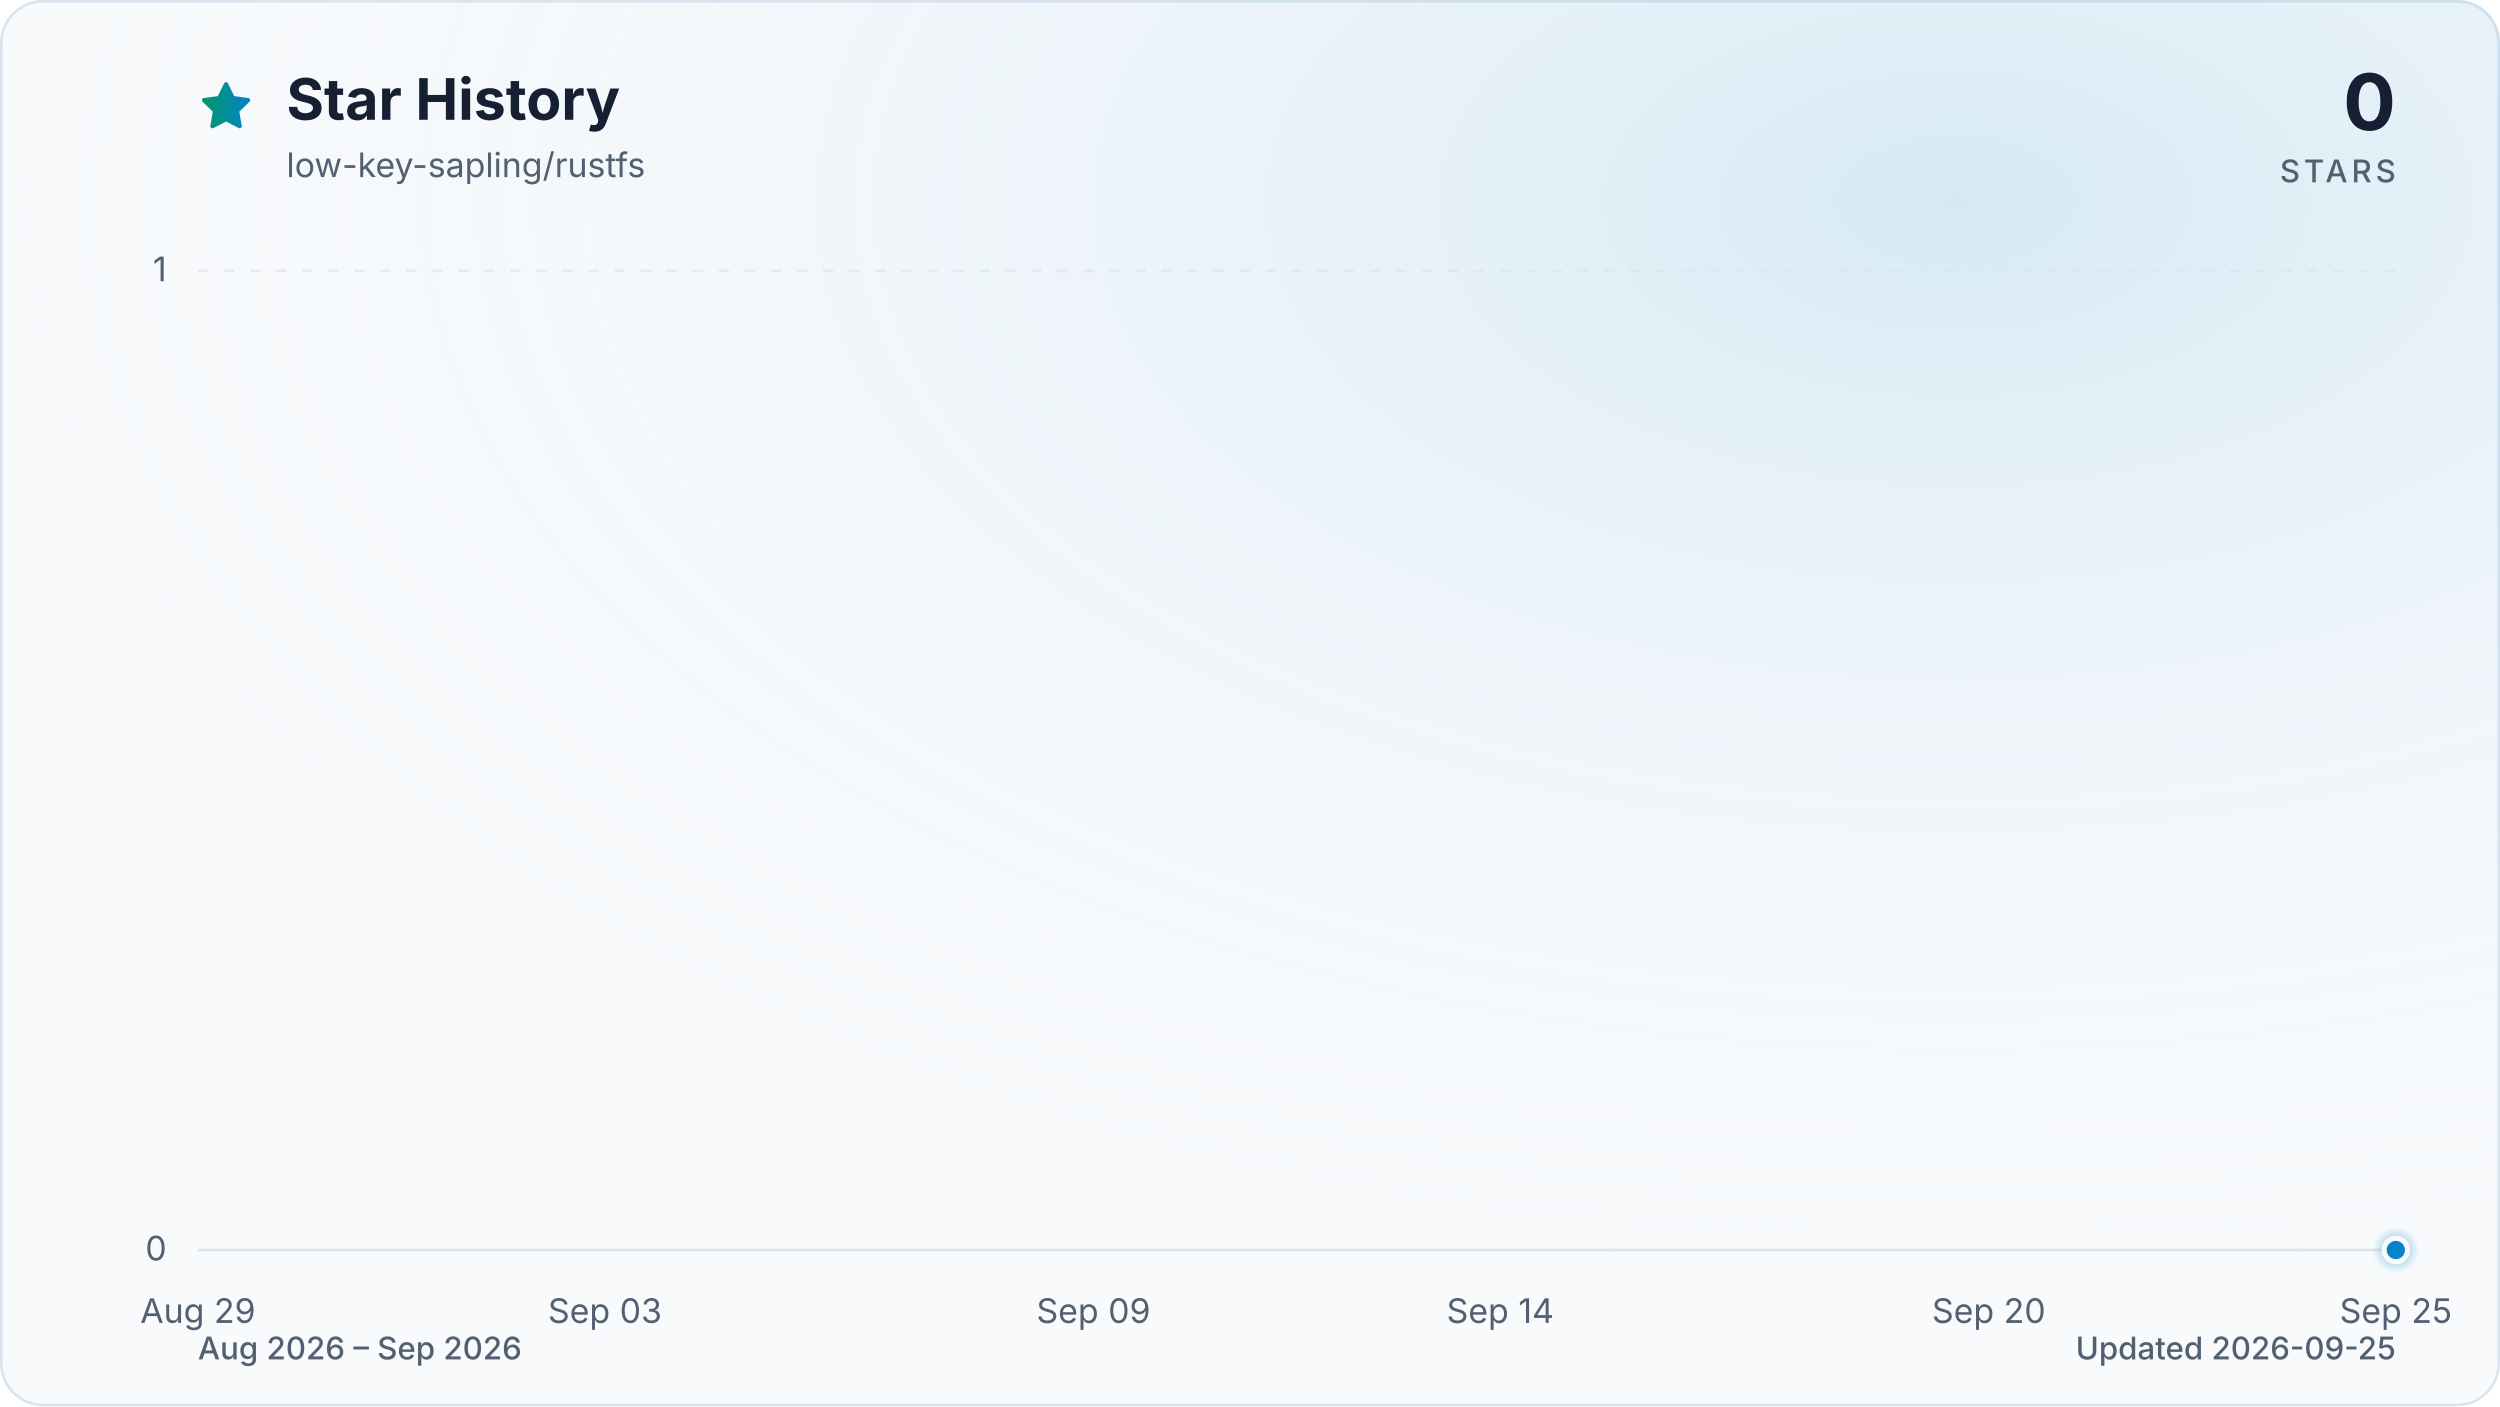
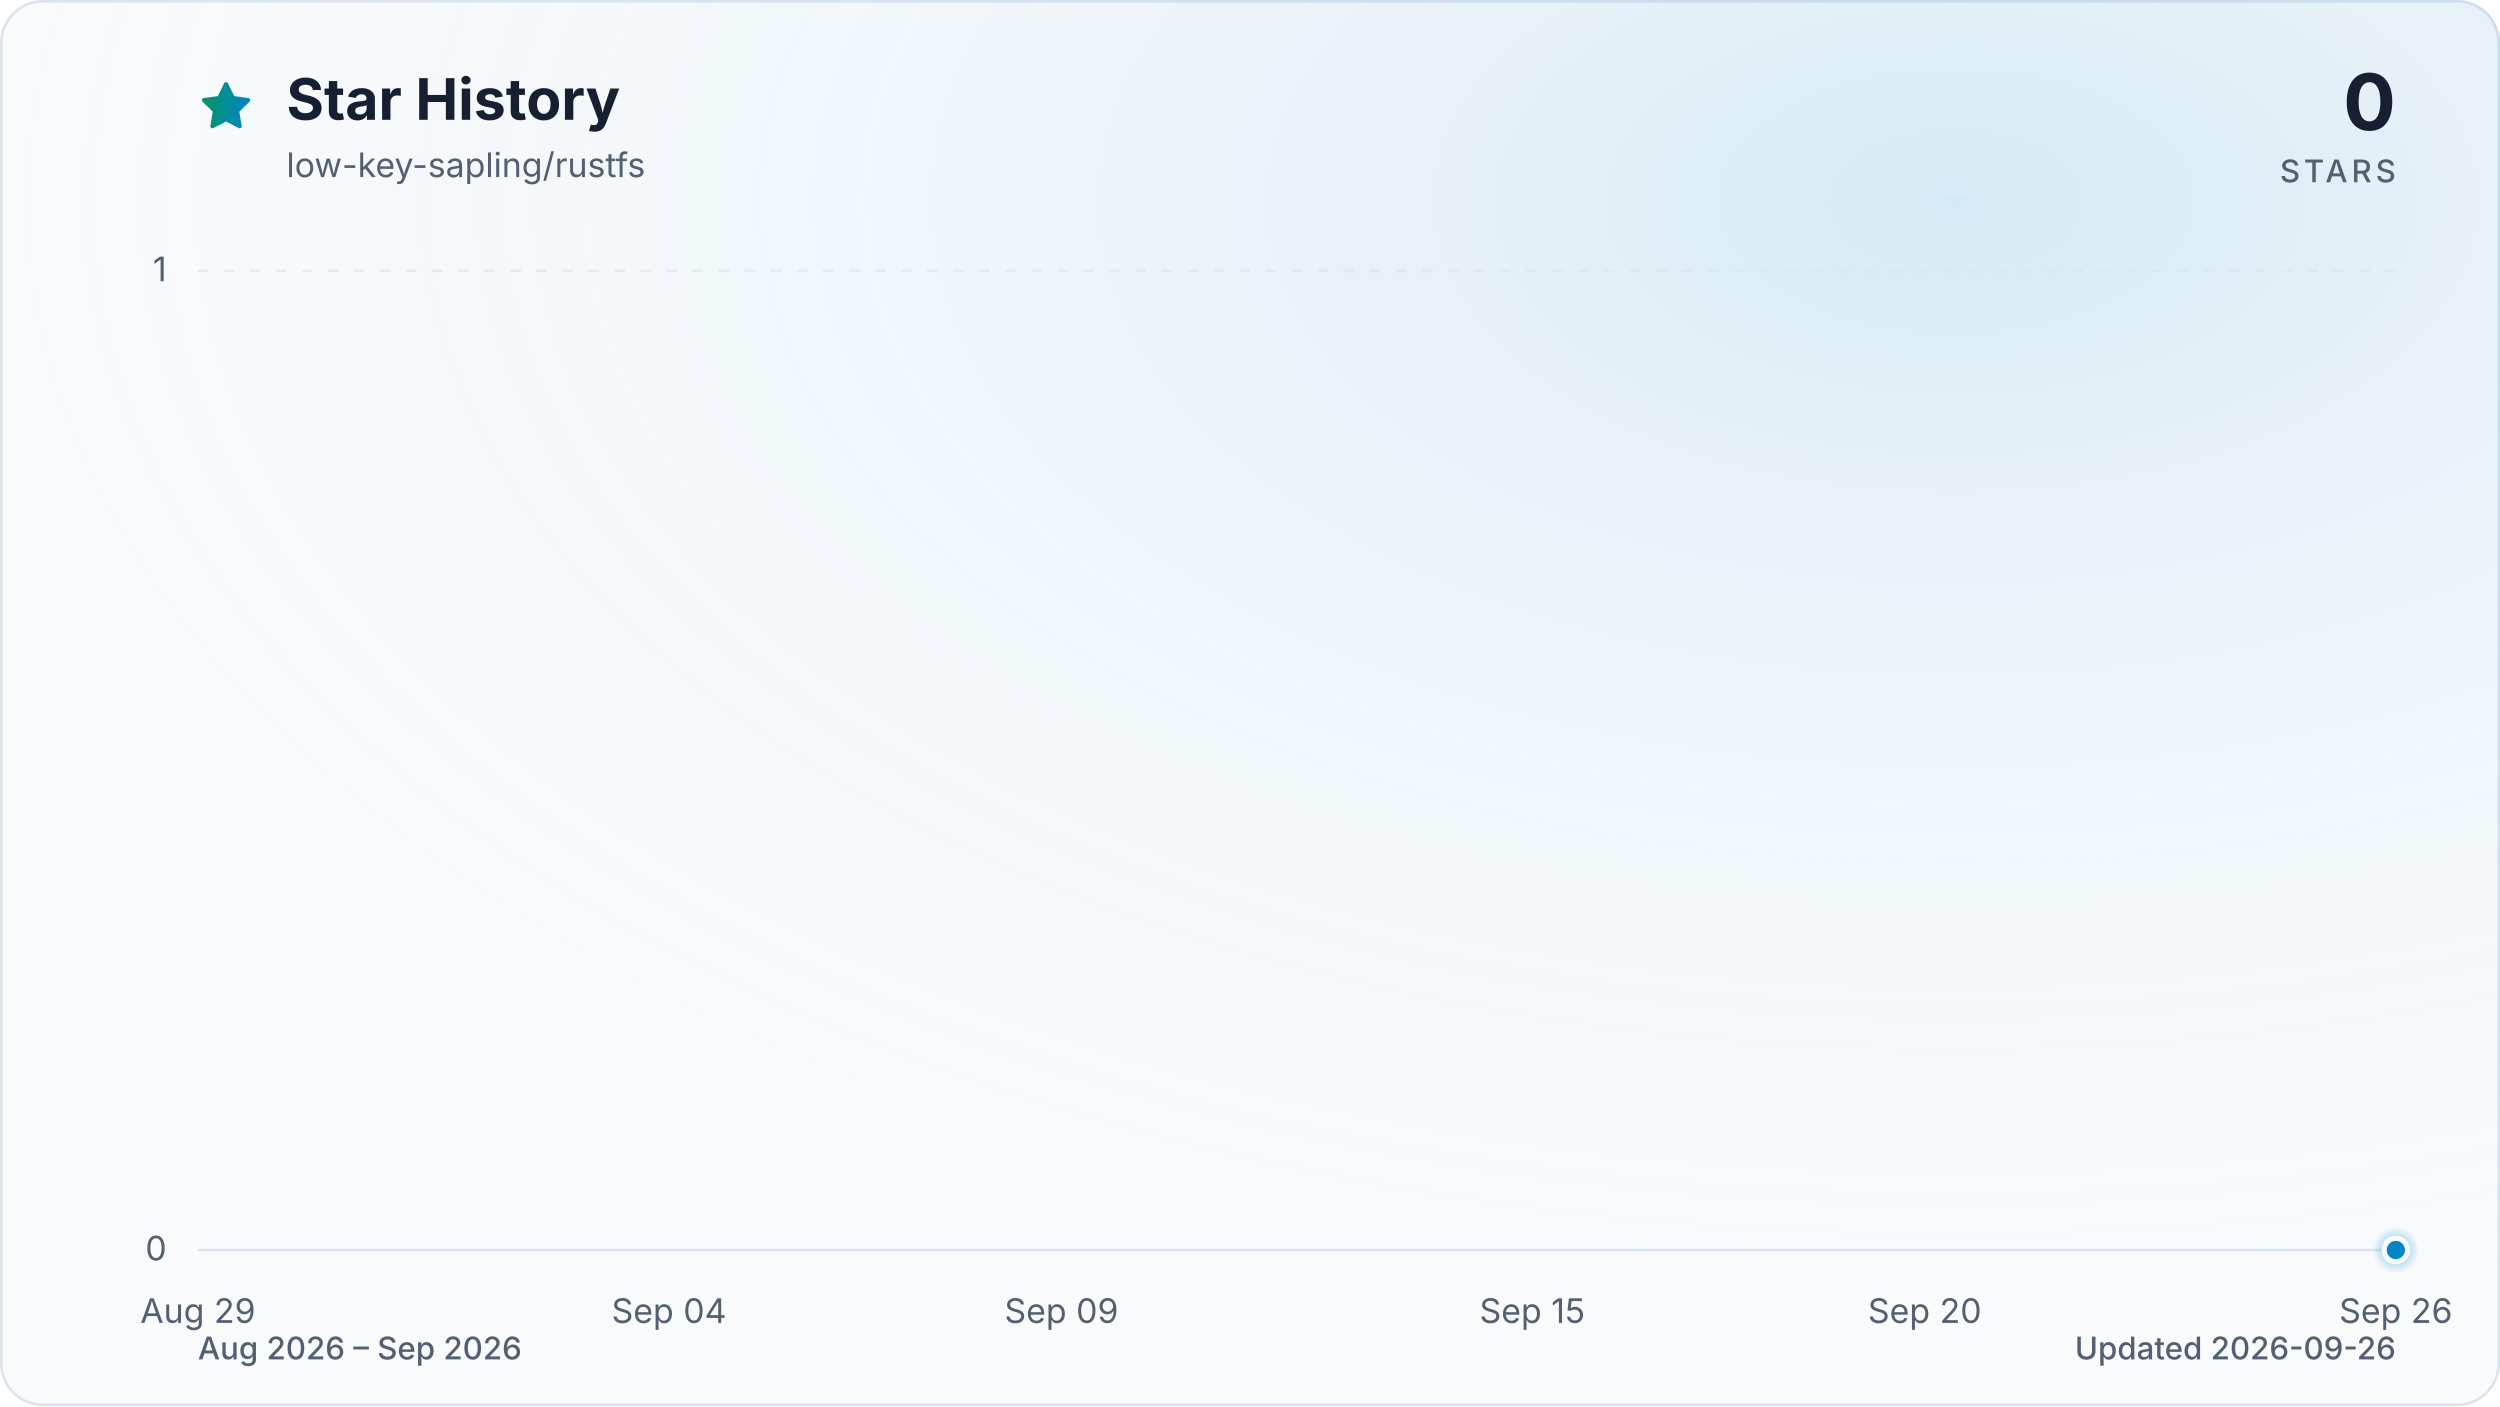
<svg xmlns="http://www.w3.org/2000/svg" viewBox="0 0 960 540" role="img" aria-labelledby="title description" data-style="gradient" data-variant="glow" data-animated="true">
  <defs>
    <linearGradient id="trend" x1="0" y1="0" x2="1" y2="0">
      <stop offset="0%" stop-color="#059669" />
      <stop offset="100%" stop-color="#0284c7" />
    </linearGradient>
    <linearGradient id="area" x1="0" y1="0" x2="0" y2="1">
      <stop offset="0%" stop-color="#059669" stop-opacity="0.30" />
      <stop offset="55%" stop-color="#0284c7" stop-opacity="0.10" />
      <stop offset="100%" stop-color="#0284c7" stop-opacity="0.01" />
    </linearGradient>
    <radialGradient id="marker-halo" cx="50%" cy="50%" r="50%">
      <stop offset="0%" stop-color="#0284c7" stop-opacity="0.55" />
      <stop offset="100%" stop-color="#0284c7" stop-opacity="0" />
    </radialGradient>
    <radialGradient id="surface-glow" cx="78%" cy="14%" r="80%">
      <stop offset="0%" stop-color="#0284c7" stop-opacity="0.14" />
      <stop offset="100%" stop-color="#f8fafc" stop-opacity="0" />
    </radialGradient>
    <filter id="trend-glow" x="-20%" y="-20%" width="140%" height="140%">
      <feGaussianBlur stdDeviation="7" />
    </filter>
  </defs>
  <style>
.trend-enter{transform-box:fill-box;transform-origin:center;animation:trend-enter 520ms cubic-bezier(0.16,1,0.3,1)}
.marker-enter{transform-box:fill-box;transform-origin:center;animation:marker-enter 320ms cubic-bezier(0.16,1,0.3,1) 200ms both}
.marker-pulse{transform-box:fill-box;transform-origin:center;animation:marker-pulse 2.6s ease-out infinite}
@keyframes trend-enter{from{opacity:.35;transform:translateY(10px)}to{opacity:1;transform:translateY(0)}}
@keyframes marker-enter{from{opacity:0;transform:scale(.4)}to{opacity:1;transform:scale(1)}}
@keyframes marker-pulse{0%{opacity:.5;transform:scale(.7)}70%,100%{opacity:0;transform:scale(2.1)}}
@media (prefers-reduced-motion:reduce){.trend-enter,.marker-enter,.marker-pulse{animation:none!important}}
@media (prefers-reduced-motion:reduce){.marker-pulse{opacity:0}}
</style>
  <rect x="0.5" y="0.5" width="959" height="539" fill="#f8fafc" stroke="#dbe4ee" stroke-width="1" rx="16" />
  <rect width="960" height="540" fill="url(#surface-glow)" rx="16" />
  <path d="M12 2.6l2.9 5.9 6.5.9-4.7 4.6 1.1 6.5-5.8-3-5.8 3 1.1-6.5-4.7-4.6 6.5-.9L12 2.6Z" transform="translate(76 30) scale(.9)" fill="url(#trend)" stroke="url(#trend)" stroke-width="1.8" stroke-linejoin="round" aria-hidden="true" />
  <text x="110" y="46" fill="#172033" font-family="ui-sans-serif, system-ui, -apple-system, BlinkMacSystemFont, 'Segoe UI', sans-serif" font-size="22" font-weight="700">Star History</text>
  <text x="110" y="68" fill="#526072" font-family="ui-sans-serif, system-ui, -apple-system, BlinkMacSystemFont, 'Segoe UI', sans-serif" font-size="13">low-key-sapling/rustfs</text>
  <text x="920" y="50" fill="#172033" font-family="ui-sans-serif, system-ui, -apple-system, BlinkMacSystemFont, 'Segoe UI', sans-serif" font-size="30" font-weight="700" text-anchor="end">0</text>
  <text x="920" y="70" fill="#526072" font-family="ui-sans-serif, system-ui, -apple-system, BlinkMacSystemFont, 'Segoe UI', sans-serif" font-size="12" font-weight="500" letter-spacing="1.5" text-anchor="end">STARS</text>
  <line x1="76" y1="480.0" x2="920" y2="480.0" stroke="#dbe4ee" stroke-width="1" stroke-dasharray="0" opacity="1" />
  <text x="64" y="484.0" fill="#526072" font-family="ui-sans-serif, system-ui, -apple-system, BlinkMacSystemFont, 'Segoe UI', sans-serif" font-size="13" text-anchor="end">0</text>
  <line x1="76" y1="104.0" x2="920" y2="104.0" stroke="#dbe4ee" stroke-width="1" stroke-dasharray="4 6" opacity="0.7" />
  <text x="64" y="108.0" fill="#526072" font-family="ui-sans-serif, system-ui, -apple-system, BlinkMacSystemFont, 'Segoe UI', sans-serif" font-size="13" text-anchor="end">1</text>
  <text x="76.0" y="508" fill="#526072" font-family="ui-sans-serif, system-ui, -apple-system, BlinkMacSystemFont, 'Segoe UI', sans-serif" font-size="13" text-anchor="middle">Aug 29</text>
-   <text x="232.3" y="508" fill="#526072" font-family="ui-sans-serif, system-ui, -apple-system, BlinkMacSystemFont, 'Segoe UI', sans-serif" font-size="13" text-anchor="middle">Sep 03</text>
-   <text x="419.9" y="508" fill="#526072" font-family="ui-sans-serif, system-ui, -apple-system, BlinkMacSystemFont, 'Segoe UI', sans-serif" font-size="13" text-anchor="middle">Sep 09</text>
-   <text x="576.1" y="508" fill="#526072" font-family="ui-sans-serif, system-ui, -apple-system, BlinkMacSystemFont, 'Segoe UI', sans-serif" font-size="13" text-anchor="middle">Sep 14</text>
-   <text x="763.7" y="508" fill="#526072" font-family="ui-sans-serif, system-ui, -apple-system, BlinkMacSystemFont, 'Segoe UI', sans-serif" font-size="13" text-anchor="middle">Sep 20</text>
-   <text x="920.0" y="508" fill="#526072" font-family="ui-sans-serif, system-ui, -apple-system, BlinkMacSystemFont, 'Segoe UI', sans-serif" font-size="13" text-anchor="middle">Sep 25</text>
+   <text x="256.9" y="508" fill="#526072" font-family="ui-sans-serif, system-ui, -apple-system, BlinkMacSystemFont, 'Segoe UI', sans-serif" font-size="13" text-anchor="middle">Sep 04</text>
+   <text x="407.6" y="508" fill="#526072" font-family="ui-sans-serif, system-ui, -apple-system, BlinkMacSystemFont, 'Segoe UI', sans-serif" font-size="13" text-anchor="middle">Sep 09</text>
+   <text x="588.4" y="508" fill="#526072" font-family="ui-sans-serif, system-ui, -apple-system, BlinkMacSystemFont, 'Segoe UI', sans-serif" font-size="13" text-anchor="middle">Sep 15</text>
+   <text x="739.1" y="508" fill="#526072" font-family="ui-sans-serif, system-ui, -apple-system, BlinkMacSystemFont, 'Segoe UI', sans-serif" font-size="13" text-anchor="middle">Sep 20</text>
+   <text x="920.0" y="508" fill="#526072" font-family="ui-sans-serif, system-ui, -apple-system, BlinkMacSystemFont, 'Segoe UI', sans-serif" font-size="13" text-anchor="middle">Sep 26</text>
  <g class="trend-enter">
-     <path d="M 76.0 480.0 C 86.4 480.0, 96.8 480.0, 107.3 480.0 C 117.7 480.0, 128.1 480.0, 138.5 480.0 C 148.9 480.0, 159.4 480.0, 169.8 480.0 C 180.2 480.0, 190.6 480.0, 201.0 480.0 C 211.5 480.0, 221.9 480.0, 232.3 480.0 C 242.7 480.0, 253.1 480.0, 263.6 480.0 C 274.0 480.0, 284.4 480.0, 294.8 480.0 C 305.2 480.0, 315.7 480.0, 326.1 480.0 C 336.5 480.0, 346.9 480.0, 357.3 480.0 C 367.8 480.0, 378.2 480.0, 388.6 480.0 C 399.0 480.0, 409.4 480.0, 419.9 480.0 C 430.3 480.0, 440.7 480.0, 451.1 480.0 C 461.5 480.0, 472.0 480.0, 482.4 480.0 C 492.8 480.0, 503.2 480.0, 513.6 480.0 C 524.0 480.0, 534.5 480.0, 544.9 480.0 C 555.3 480.0, 565.7 480.0, 576.1 480.0 C 586.6 480.0, 597.0 480.0, 607.4 480.0 C 617.8 480.0, 628.2 480.0, 638.7 480.0 C 649.1 480.0, 659.5 480.0, 669.9 480.0 C 680.3 480.0, 690.8 480.0, 701.2 480.0 C 711.6 480.0, 722.0 480.0, 732.4 480.0 C 742.9 480.0, 753.3 480.0, 763.7 480.0 C 774.1 480.0, 784.5 480.0, 795.0 480.0 C 805.4 480.0, 815.8 480.0, 826.2 480.0 C 836.6 480.0, 847.1 480.0, 857.5 480.0 C 867.9 480.0, 878.3 480.0, 888.7 480.0 C 899.2 480.0, 909.6 480.0, 920.0 480.0 L 920.0 480.0 L 76.0 480.0 Z" fill="url(#area)" />
-     <path d="M 76.0 480.0 C 86.4 480.0, 96.8 480.0, 107.3 480.0 C 117.7 480.0, 128.1 480.0, 138.5 480.0 C 148.9 480.0, 159.4 480.0, 169.8 480.0 C 180.2 480.0, 190.6 480.0, 201.0 480.0 C 211.5 480.0, 221.9 480.0, 232.3 480.0 C 242.7 480.0, 253.1 480.0, 263.6 480.0 C 274.0 480.0, 284.4 480.0, 294.8 480.0 C 305.2 480.0, 315.7 480.0, 326.1 480.0 C 336.5 480.0, 346.9 480.0, 357.3 480.0 C 367.8 480.0, 378.2 480.0, 388.6 480.0 C 399.0 480.0, 409.4 480.0, 419.9 480.0 C 430.3 480.0, 440.7 480.0, 451.1 480.0 C 461.5 480.0, 472.0 480.0, 482.4 480.0 C 492.8 480.0, 503.2 480.0, 513.6 480.0 C 524.0 480.0, 534.5 480.0, 544.9 480.0 C 555.3 480.0, 565.7 480.0, 576.1 480.0 C 586.6 480.0, 597.0 480.0, 607.4 480.0 C 617.8 480.0, 628.2 480.0, 638.7 480.0 C 649.1 480.0, 659.5 480.0, 669.9 480.0 C 680.3 480.0, 690.8 480.0, 701.2 480.0 C 711.6 480.0, 722.0 480.0, 732.4 480.0 C 742.9 480.0, 753.3 480.0, 763.7 480.0 C 774.1 480.0, 784.5 480.0, 795.0 480.0 C 805.4 480.0, 815.8 480.0, 826.2 480.0 C 836.6 480.0, 847.1 480.0, 857.5 480.0 C 867.9 480.0, 878.3 480.0, 888.7 480.0 C 899.2 480.0, 909.6 480.0, 920.0 480.0" fill="none" stroke="url(#trend)" stroke-width="12" stroke-linecap="round" stroke-linejoin="round" opacity="0.16" filter="url(#trend-glow)" />
-     <path d="M 76.0 480.0 C 86.4 480.0, 96.8 480.0, 107.3 480.0 C 117.7 480.0, 128.1 480.0, 138.5 480.0 C 148.9 480.0, 159.4 480.0, 169.8 480.0 C 180.2 480.0, 190.6 480.0, 201.0 480.0 C 211.5 480.0, 221.9 480.0, 232.3 480.0 C 242.7 480.0, 253.1 480.0, 263.6 480.0 C 274.0 480.0, 284.4 480.0, 294.8 480.0 C 305.2 480.0, 315.7 480.0, 326.1 480.0 C 336.5 480.0, 346.9 480.0, 357.3 480.0 C 367.8 480.0, 378.2 480.0, 388.6 480.0 C 399.0 480.0, 409.4 480.0, 419.9 480.0 C 430.3 480.0, 440.7 480.0, 451.1 480.0 C 461.5 480.0, 472.0 480.0, 482.4 480.0 C 492.8 480.0, 503.2 480.0, 513.6 480.0 C 524.0 480.0, 534.5 480.0, 544.9 480.0 C 555.3 480.0, 565.7 480.0, 576.1 480.0 C 586.6 480.0, 597.0 480.0, 607.4 480.0 C 617.8 480.0, 628.2 480.0, 638.7 480.0 C 649.1 480.0, 659.5 480.0, 669.9 480.0 C 680.3 480.0, 690.8 480.0, 701.2 480.0 C 711.6 480.0, 722.0 480.0, 732.4 480.0 C 742.9 480.0, 753.3 480.0, 763.7 480.0 C 774.1 480.0, 784.5 480.0, 795.0 480.0 C 805.4 480.0, 815.8 480.0, 826.2 480.0 C 836.6 480.0, 847.1 480.0, 857.5 480.0 C 867.9 480.0, 878.3 480.0, 888.7 480.0 C 899.2 480.0, 909.6 480.0, 920.0 480.0" fill="none" stroke="url(#trend)" stroke-width="3" stroke-linecap="round" stroke-linejoin="round" />
+     <path d="M 76.0 480.0 C 86.0 480.0, 96.1 480.0, 106.1 480.0 C 116.2 480.0, 126.2 480.0, 136.3 480.0 C 146.3 480.0, 156.4 480.0, 166.4 480.0 C 176.5 480.0, 186.5 480.0, 196.6 480.0 C 206.6 480.0, 216.7 480.0, 226.7 480.0 C 236.8 480.0, 246.8 480.0, 256.9 480.0 C 266.9 480.0, 277.0 480.0, 287.0 480.0 C 297.0 480.0, 307.1 480.0, 317.1 480.0 C 327.2 480.0, 337.2 480.0, 347.3 480.0 C 357.3 480.0, 367.4 480.0, 377.4 480.0 C 387.5 480.0, 397.5 480.0, 407.6 480.0 C 417.6 480.0, 427.7 480.0, 437.7 480.0 C 447.8 480.0, 457.8 480.0, 467.9 480.0 C 477.9 480.0, 488.0 480.0, 498.0 480.0 C 508.0 480.0, 518.1 480.0, 528.1 480.0 C 538.2 480.0, 548.2 480.0, 558.3 480.0 C 568.3 480.0, 578.4 480.0, 588.4 480.0 C 598.5 480.0, 608.5 480.0, 618.6 480.0 C 628.6 480.0, 638.7 480.0, 648.7 480.0 C 658.8 480.0, 668.8 480.0, 678.9 480.0 C 688.9 480.0, 699.0 480.0, 709.0 480.0 C 719.0 480.0, 729.1 480.0, 739.1 480.0 C 749.2 480.0, 759.2 480.0, 769.3 480.0 C 779.3 480.0, 789.4 480.0, 799.4 480.0 C 809.5 480.0, 819.5 480.0, 829.6 480.0 C 839.6 480.0, 849.7 480.0, 859.7 480.0 C 869.8 480.0, 879.8 480.0, 889.9 480.0 C 899.9 480.0, 910.0 480.0, 920.0 480.0 L 920.0 480.0 L 76.0 480.0 Z" fill="url(#area)" />
+     <path d="M 76.0 480.0 C 86.0 480.0, 96.1 480.0, 106.1 480.0 C 116.2 480.0, 126.2 480.0, 136.3 480.0 C 146.3 480.0, 156.4 480.0, 166.4 480.0 C 176.5 480.0, 186.5 480.0, 196.6 480.0 C 206.6 480.0, 216.7 480.0, 226.7 480.0 C 236.8 480.0, 246.8 480.0, 256.9 480.0 C 266.9 480.0, 277.0 480.0, 287.0 480.0 C 297.0 480.0, 307.1 480.0, 317.1 480.0 C 327.2 480.0, 337.2 480.0, 347.3 480.0 C 357.3 480.0, 367.4 480.0, 377.4 480.0 C 387.5 480.0, 397.5 480.0, 407.6 480.0 C 417.6 480.0, 427.7 480.0, 437.7 480.0 C 447.8 480.0, 457.8 480.0, 467.9 480.0 C 477.9 480.0, 488.0 480.0, 498.0 480.0 C 508.0 480.0, 518.1 480.0, 528.1 480.0 C 538.2 480.0, 548.2 480.0, 558.3 480.0 C 568.3 480.0, 578.4 480.0, 588.4 480.0 C 598.5 480.0, 608.5 480.0, 618.6 480.0 C 628.6 480.0, 638.7 480.0, 648.7 480.0 C 658.8 480.0, 668.8 480.0, 678.9 480.0 C 688.9 480.0, 699.0 480.0, 709.0 480.0 C 719.0 480.0, 729.1 480.0, 739.1 480.0 C 749.2 480.0, 759.2 480.0, 769.3 480.0 C 779.3 480.0, 789.4 480.0, 799.4 480.0 C 809.5 480.0, 819.5 480.0, 829.6 480.0 C 839.6 480.0, 849.7 480.0, 859.7 480.0 C 869.8 480.0, 879.8 480.0, 889.9 480.0 C 899.9 480.0, 910.0 480.0, 920.0 480.0" fill="none" stroke="url(#trend)" stroke-width="12" stroke-linecap="round" stroke-linejoin="round" opacity="0.16" filter="url(#trend-glow)" />
+     <path d="M 76.0 480.0 C 86.0 480.0, 96.1 480.0, 106.1 480.0 C 116.2 480.0, 126.2 480.0, 136.3 480.0 C 146.3 480.0, 156.4 480.0, 166.4 480.0 C 176.5 480.0, 186.5 480.0, 196.6 480.0 C 206.6 480.0, 216.7 480.0, 226.7 480.0 C 236.8 480.0, 246.8 480.0, 256.9 480.0 C 266.9 480.0, 277.0 480.0, 287.0 480.0 C 297.0 480.0, 307.1 480.0, 317.1 480.0 C 327.2 480.0, 337.2 480.0, 347.3 480.0 C 357.3 480.0, 367.4 480.0, 377.4 480.0 C 387.5 480.0, 397.5 480.0, 407.6 480.0 C 417.6 480.0, 427.7 480.0, 437.7 480.0 C 447.8 480.0, 457.8 480.0, 467.9 480.0 C 477.9 480.0, 488.0 480.0, 498.0 480.0 C 508.0 480.0, 518.1 480.0, 528.1 480.0 C 538.2 480.0, 548.2 480.0, 558.3 480.0 C 568.3 480.0, 578.4 480.0, 588.4 480.0 C 598.5 480.0, 608.5 480.0, 618.6 480.0 C 628.6 480.0, 638.7 480.0, 648.7 480.0 C 658.8 480.0, 668.8 480.0, 678.9 480.0 C 688.9 480.0, 699.0 480.0, 709.0 480.0 C 719.0 480.0, 729.1 480.0, 739.1 480.0 C 749.2 480.0, 759.2 480.0, 769.3 480.0 C 779.3 480.0, 789.4 480.0, 799.4 480.0 C 809.5 480.0, 819.5 480.0, 829.6 480.0 C 839.6 480.0, 849.7 480.0, 859.7 480.0 C 869.8 480.0, 879.8 480.0, 889.9 480.0 C 899.9 480.0, 910.0 480.0, 920.0 480.0" fill="none" stroke="url(#trend)" stroke-width="3" stroke-linecap="round" stroke-linejoin="round" />
  </g>
  <g class="marker-enter">
    <circle class="marker-pulse" cx="920.0" cy="480.0" r="9" fill="url(#marker-halo)" />
    <circle cx="920.0" cy="480.0" r="4.5" fill="#0284c7" stroke="#f8fafc" stroke-width="2" />
  </g>
  <text x="76" y="522" fill="#526072" font-family="ui-sans-serif, system-ui, -apple-system, BlinkMacSystemFont, 'Segoe UI', sans-serif" font-size="12" font-weight="500">Aug 2026 – Sep 2026</text>
-   <text x="920" y="522" fill="#526072" font-family="ui-sans-serif, system-ui, -apple-system, BlinkMacSystemFont, 'Segoe UI', sans-serif" font-size="12" font-weight="500" text-anchor="end">Updated 2026-09-25</text>
+   <text x="920" y="522" fill="#526072" font-family="ui-sans-serif, system-ui, -apple-system, BlinkMacSystemFont, 'Segoe UI', sans-serif" font-size="12" font-weight="500" text-anchor="end">Updated 2026-09-26</text>
</svg>
